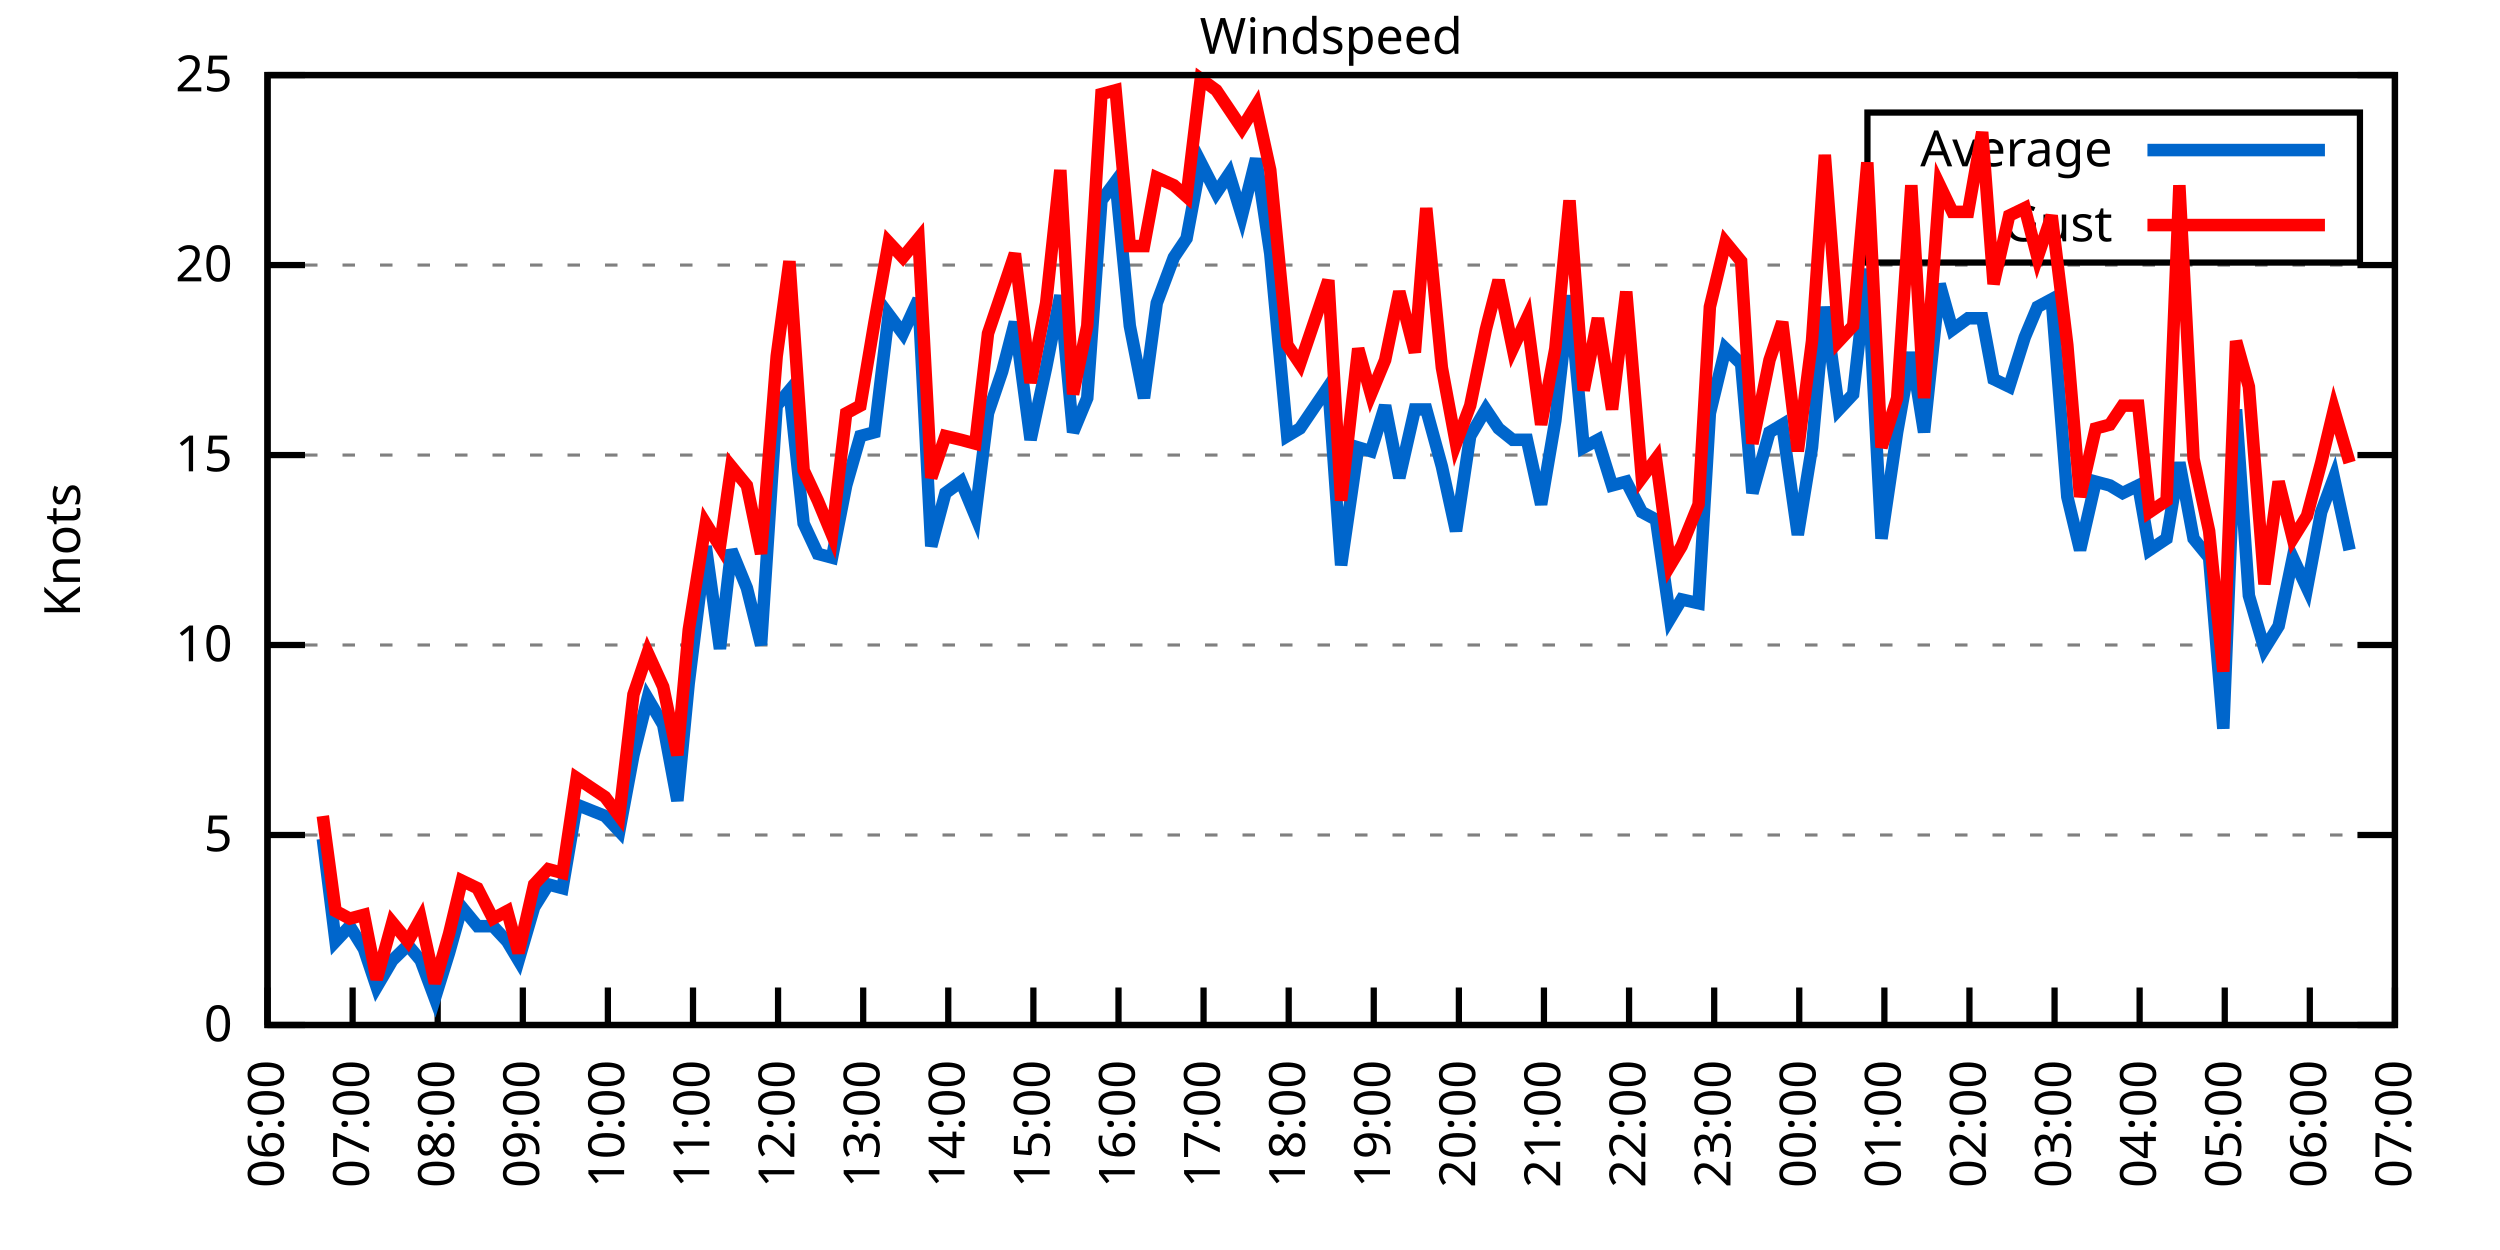
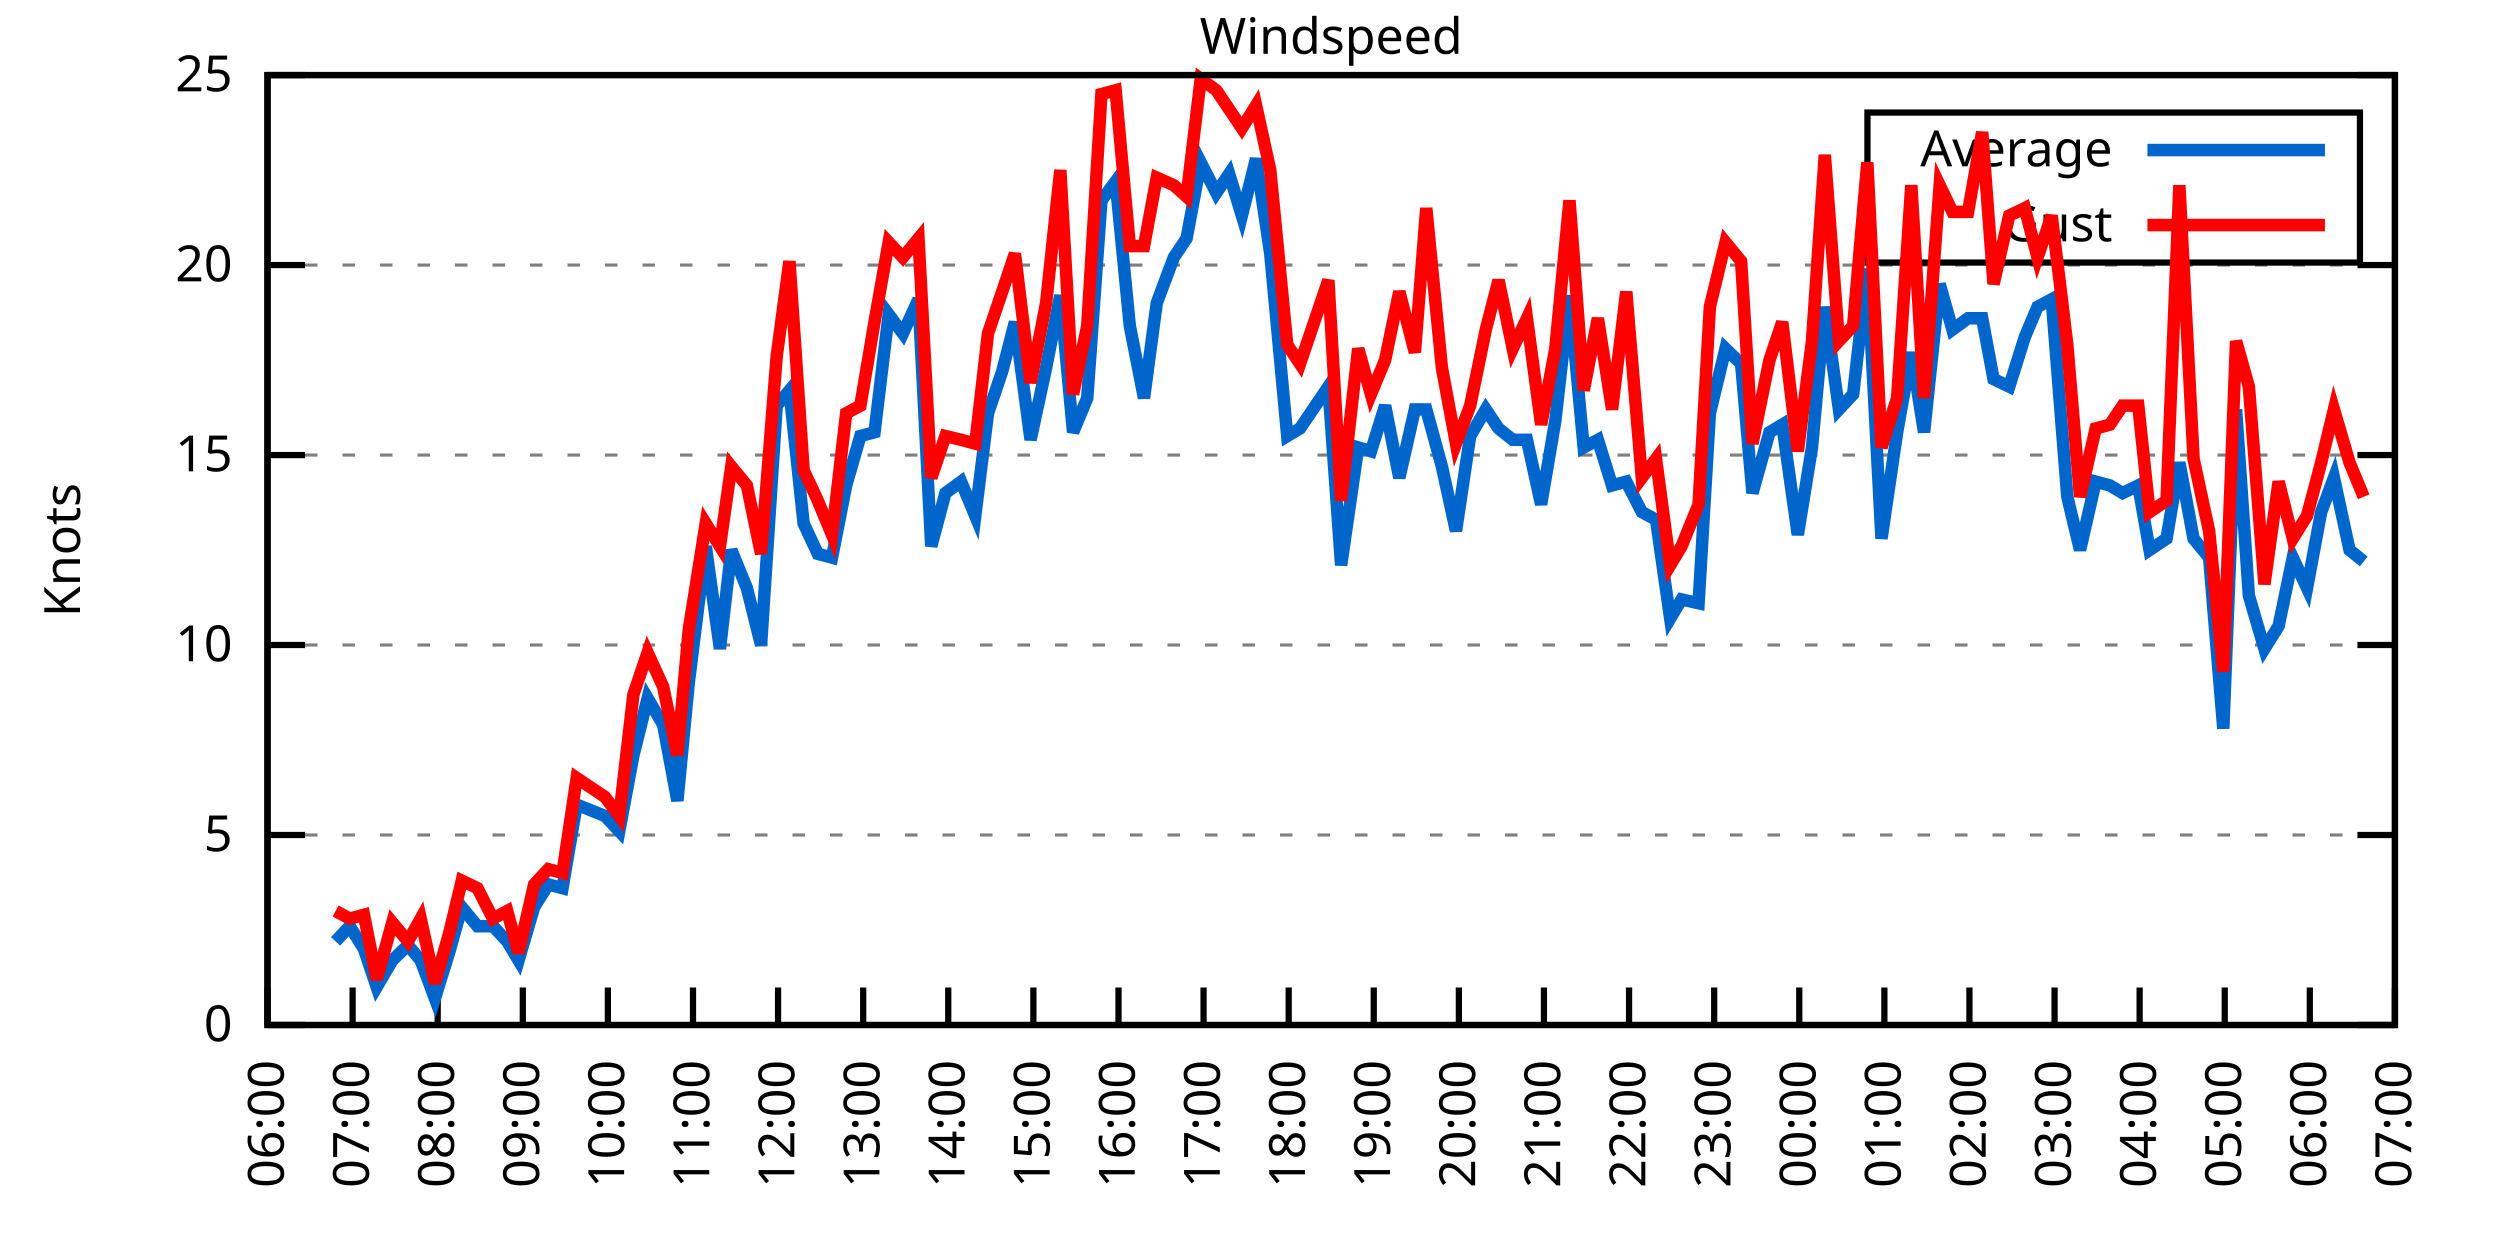
<svg xmlns="http://www.w3.org/2000/svg" xmlns:xlink="http://www.w3.org/1999/xlink" width="400" height="200" viewBox="0 0 400 200">
  <g id="gnuplot_canvas">
    <rect x="0" y="0" width="400" height="200" fill="none" />
    <defs>
      <circle id="gpDot" r="0.5" stroke-width="0.5" stroke="currentColor" />
      <path id="gpPt0" stroke-width="0.333" stroke="currentColor" d="M-1,0 h2 M0,-1 v2" />
      <path id="gpPt1" stroke-width="0.333" stroke="currentColor" d="M-1,-1 L1,1 M1,-1 L-1,1" />
      <path id="gpPt2" stroke-width="0.333" stroke="currentColor" d="M-1,0 L1,0 M0,-1 L0,1 M-1,-1 L1,1 M-1,1 L1,-1" />
      <rect id="gpPt3" stroke-width="0.333" stroke="currentColor" x="-1" y="-1" width="2" height="2" />
      <rect id="gpPt4" stroke-width="0.333" stroke="currentColor" fill="currentColor" x="-1" y="-1" width="2" height="2" />
      <circle id="gpPt5" stroke-width="0.333" stroke="currentColor" cx="0" cy="0" r="1" />
      <use xlink:href="#gpPt5" id="gpPt6" fill="currentColor" stroke="none" />
      <path id="gpPt7" stroke-width="0.333" stroke="currentColor" d="M0,-1.33 L-1.33,0.67 L1.33,0.67 z" />
      <use xlink:href="#gpPt7" id="gpPt8" fill="currentColor" stroke="none" />
      <use xlink:href="#gpPt7" id="gpPt9" stroke="currentColor" transform="rotate(180)" />
      <use xlink:href="#gpPt9" id="gpPt10" fill="currentColor" stroke="none" />
      <use xlink:href="#gpPt3" id="gpPt11" stroke="currentColor" transform="rotate(45)" />
      <use xlink:href="#gpPt11" id="gpPt12" fill="currentColor" stroke="none" />
      <path id="gpPt13" stroke-width="0.333" stroke="currentColor" d="M0,1.330 L1.265,0.411 L0.782,-1.067 L-0.782,-1.076 L-1.265,0.411 z" />
      <use xlink:href="#gpPt13" id="gpPt14" fill="currentColor" stroke="none" />
      <filter id="textbox" filterUnits="objectBoundingBox" x="0" y="0" height="1" width="1">
        <feFlood flood-color="white" flood-opacity="1" result="bgnd" />
        <feComposite in="SourceGraphic" in2="bgnd" operator="atop" />
      </filter>
      <filter id="greybox" filterUnits="objectBoundingBox" x="0" y="0" height="1" width="1">
        <feFlood flood-color="lightgrey" flood-opacity="1" result="grey" />
        <feComposite in="SourceGraphic" in2="grey" operator="atop" />
      </filter>
    </defs>
    <g fill="none" color="white" stroke="currentColor" stroke-width="1.00" stroke-linecap="butt" stroke-linejoin="miter">
</g>
    <g fill="none" color="black" stroke="currentColor" stroke-width="1.00" stroke-linecap="butt" stroke-linejoin="miter">
      <g stroke="none" shape-rendering="crispEdges">
        <polygon fill="rgb(255, 255, 255)" points="42.80,164.00 383.18,164.00 383.18,12.02 42.80,12.02 " />
      </g>
    </g>
    <g fill="none" color="black" stroke="currentColor" stroke-width="1.00" stroke-linecap="butt" stroke-linejoin="miter">
</g>
    <g fill="none" color="black" stroke="black" stroke-width="0.50" stroke-linecap="butt" stroke-linejoin="miter">
</g>
    <g fill="none" color="gray" stroke="currentColor" stroke-width="0.50" stroke-linecap="butt" stroke-linejoin="miter">
      <path stroke="gray" stroke-dasharray="2,4" class="gridline" d="M42.80,164.00 L383.19,164.00  " />
    </g>
    <g fill="none" color="gray" stroke="gray" stroke-width="1.00" stroke-linecap="butt" stroke-linejoin="miter">
</g>
    <g fill="none" color="black" stroke="currentColor" stroke-width="1.00" stroke-linecap="butt" stroke-linejoin="miter">
      <path stroke="black" d="M42.80,164.00 L48.80,164.00 M383.19,164.00 L377.19,164.00  " />
      <g transform="translate(37.20,166.60)" stroke="none" fill="black" font-family="Sans" font-size="8.00" text-anchor="end">
        <text>
          <tspan font-family="Sans"> 0</tspan>
        </text>
      </g>
    </g>
    <g fill="none" color="black" stroke="currentColor" stroke-width="1.00" stroke-linecap="butt" stroke-linejoin="miter">
</g>
    <g fill="none" color="black" stroke="black" stroke-width="0.50" stroke-linecap="butt" stroke-linejoin="miter">
</g>
    <g fill="none" color="gray" stroke="currentColor" stroke-width="0.50" stroke-linecap="butt" stroke-linejoin="miter">
      <path stroke="gray" stroke-dasharray="2,4" class="gridline" d="M42.80,133.60 L383.19,133.60  " />
    </g>
    <g fill="none" color="gray" stroke="gray" stroke-width="1.00" stroke-linecap="butt" stroke-linejoin="miter">
</g>
    <g fill="none" color="black" stroke="currentColor" stroke-width="1.00" stroke-linecap="butt" stroke-linejoin="miter">
      <path stroke="black" d="M42.80,133.60 L48.80,133.60 M383.19,133.60 L377.19,133.60  " />
      <g transform="translate(37.20,136.20)" stroke="none" fill="black" font-family="Sans" font-size="8.00" text-anchor="end">
        <text>
          <tspan font-family="Sans"> 5</tspan>
        </text>
      </g>
    </g>
    <g fill="none" color="black" stroke="currentColor" stroke-width="1.00" stroke-linecap="butt" stroke-linejoin="miter">
</g>
    <g fill="none" color="black" stroke="black" stroke-width="0.50" stroke-linecap="butt" stroke-linejoin="miter">
</g>
    <g fill="none" color="gray" stroke="currentColor" stroke-width="0.50" stroke-linecap="butt" stroke-linejoin="miter">
      <path stroke="gray" stroke-dasharray="2,4" class="gridline" d="M42.80,103.20 L383.19,103.20  " />
    </g>
    <g fill="none" color="gray" stroke="gray" stroke-width="1.00" stroke-linecap="butt" stroke-linejoin="miter">
</g>
    <g fill="none" color="black" stroke="currentColor" stroke-width="1.00" stroke-linecap="butt" stroke-linejoin="miter">
      <path stroke="black" d="M42.80,103.20 L48.80,103.20 M383.19,103.20 L377.19,103.20  " />
      <g transform="translate(37.20,105.80)" stroke="none" fill="black" font-family="Sans" font-size="8.00" text-anchor="end">
        <text>
          <tspan font-family="Sans"> 10</tspan>
        </text>
      </g>
    </g>
    <g fill="none" color="black" stroke="currentColor" stroke-width="1.00" stroke-linecap="butt" stroke-linejoin="miter">
</g>
    <g fill="none" color="black" stroke="black" stroke-width="0.50" stroke-linecap="butt" stroke-linejoin="miter">
</g>
    <g fill="none" color="gray" stroke="currentColor" stroke-width="0.50" stroke-linecap="butt" stroke-linejoin="miter">
      <path stroke="gray" stroke-dasharray="2,4" class="gridline" d="M42.80,72.81 L383.19,72.81  " />
    </g>
    <g fill="none" color="gray" stroke="gray" stroke-width="1.00" stroke-linecap="butt" stroke-linejoin="miter">
</g>
    <g fill="none" color="black" stroke="currentColor" stroke-width="1.00" stroke-linecap="butt" stroke-linejoin="miter">
      <path stroke="black" d="M42.80,72.81 L48.80,72.81 M383.19,72.81 L377.19,72.81  " />
      <g transform="translate(37.20,75.41)" stroke="none" fill="black" font-family="Sans" font-size="8.00" text-anchor="end">
        <text>
          <tspan font-family="Sans"> 15</tspan>
        </text>
      </g>
    </g>
    <g fill="none" color="black" stroke="currentColor" stroke-width="1.00" stroke-linecap="butt" stroke-linejoin="miter">
</g>
    <g fill="none" color="black" stroke="black" stroke-width="0.50" stroke-linecap="butt" stroke-linejoin="miter">
</g>
    <g fill="none" color="gray" stroke="currentColor" stroke-width="0.50" stroke-linecap="butt" stroke-linejoin="miter">
      <path stroke="gray" stroke-dasharray="2,4" class="gridline" d="M42.80,42.41 L383.19,42.41  " />
    </g>
    <g fill="none" color="gray" stroke="gray" stroke-width="1.00" stroke-linecap="butt" stroke-linejoin="miter">
</g>
    <g fill="none" color="black" stroke="currentColor" stroke-width="1.00" stroke-linecap="butt" stroke-linejoin="miter">
      <path stroke="black" d="M42.80,42.41 L48.80,42.41 M383.19,42.41 L377.19,42.41  " />
      <g transform="translate(37.20,45.01)" stroke="none" fill="black" font-family="Sans" font-size="8.00" text-anchor="end">
        <text>
          <tspan font-family="Sans"> 20</tspan>
        </text>
      </g>
    </g>
    <g fill="none" color="black" stroke="currentColor" stroke-width="1.00" stroke-linecap="butt" stroke-linejoin="miter">
</g>
    <g fill="none" color="black" stroke="black" stroke-width="0.50" stroke-linecap="butt" stroke-linejoin="miter">
</g>
    <g fill="none" color="gray" stroke="currentColor" stroke-width="0.50" stroke-linecap="butt" stroke-linejoin="miter">
      <path stroke="gray" stroke-dasharray="2,4" class="gridline" d="M42.80,12.01 L383.19,12.01  " />
    </g>
    <g fill="none" color="gray" stroke="gray" stroke-width="1.00" stroke-linecap="butt" stroke-linejoin="miter">
</g>
    <g fill="none" color="black" stroke="currentColor" stroke-width="1.00" stroke-linecap="butt" stroke-linejoin="miter">
      <path stroke="black" d="M42.80,12.01 L48.80,12.01 M383.19,12.01 L377.19,12.01  " />
      <g transform="translate(37.20,14.61)" stroke="none" fill="black" font-family="Sans" font-size="8.00" text-anchor="end">
        <text>
          <tspan font-family="Sans"> 25</tspan>
        </text>
      </g>
    </g>
    <g fill="none" color="black" stroke="currentColor" stroke-width="1.00" stroke-linecap="butt" stroke-linejoin="miter">
      <path stroke="black" d="M42.80,164.00 L42.80,158.00  " />
      <g transform="translate(45.40,169.60) rotate(270.00)" stroke="none" fill="black" font-family="Sans" font-size="8.00" text-anchor="end">
        <text>
          <tspan font-family="Sans">06:00</tspan>
        </text>
      </g>
    </g>
    <g fill="none" color="black" stroke="currentColor" stroke-width="1.00" stroke-linecap="butt" stroke-linejoin="miter">
      <path stroke="black" d="M56.42,164.00 L56.42,158.00  " />
      <g transform="translate(59.02,169.60) rotate(270.00)" stroke="none" fill="black" font-family="Sans" font-size="8.00" text-anchor="end">
        <text>
          <tspan font-family="Sans">07:00</tspan>
        </text>
      </g>
    </g>
    <g fill="none" color="black" stroke="currentColor" stroke-width="1.00" stroke-linecap="butt" stroke-linejoin="miter">
      <path stroke="black" d="M70.03,164.00 L70.03,158.00  " />
      <g transform="translate(72.63,169.60) rotate(270.00)" stroke="none" fill="black" font-family="Sans" font-size="8.00" text-anchor="end">
        <text>
          <tspan font-family="Sans">08:00</tspan>
        </text>
      </g>
    </g>
    <g fill="none" color="black" stroke="currentColor" stroke-width="1.00" stroke-linecap="butt" stroke-linejoin="miter">
      <path stroke="black" d="M83.65,164.00 L83.65,158.00  " />
      <g transform="translate(86.25,169.60) rotate(270.00)" stroke="none" fill="black" font-family="Sans" font-size="8.00" text-anchor="end">
        <text>
          <tspan font-family="Sans">09:00</tspan>
        </text>
      </g>
    </g>
    <g fill="none" color="black" stroke="currentColor" stroke-width="1.00" stroke-linecap="butt" stroke-linejoin="miter">
      <path stroke="black" d="M97.26,164.00 L97.26,158.00  " />
      <g transform="translate(99.86,169.60) rotate(270.00)" stroke="none" fill="black" font-family="Sans" font-size="8.00" text-anchor="end">
        <text>
          <tspan font-family="Sans">10:00</tspan>
        </text>
      </g>
    </g>
    <g fill="none" color="black" stroke="currentColor" stroke-width="1.00" stroke-linecap="butt" stroke-linejoin="miter">
      <path stroke="black" d="M110.88,164.00 L110.88,158.00  " />
      <g transform="translate(113.48,169.60) rotate(270.00)" stroke="none" fill="black" font-family="Sans" font-size="8.00" text-anchor="end">
        <text>
          <tspan font-family="Sans">11:00</tspan>
        </text>
      </g>
    </g>
    <g fill="none" color="black" stroke="currentColor" stroke-width="1.00" stroke-linecap="butt" stroke-linejoin="miter">
      <path stroke="black" d="M124.49,164.00 L124.49,158.00  " />
      <g transform="translate(127.09,169.60) rotate(270.00)" stroke="none" fill="black" font-family="Sans" font-size="8.00" text-anchor="end">
        <text>
          <tspan font-family="Sans">12:00</tspan>
        </text>
      </g>
    </g>
    <g fill="none" color="black" stroke="currentColor" stroke-width="1.00" stroke-linecap="butt" stroke-linejoin="miter">
      <path stroke="black" d="M138.11,164.00 L138.11,158.00  " />
      <g transform="translate(140.71,169.60) rotate(270.00)" stroke="none" fill="black" font-family="Sans" font-size="8.00" text-anchor="end">
        <text>
          <tspan font-family="Sans">13:00</tspan>
        </text>
      </g>
    </g>
    <g fill="none" color="black" stroke="currentColor" stroke-width="1.00" stroke-linecap="butt" stroke-linejoin="miter">
      <path stroke="black" d="M151.72,164.00 L151.72,158.00  " />
      <g transform="translate(154.32,169.60) rotate(270.00)" stroke="none" fill="black" font-family="Sans" font-size="8.00" text-anchor="end">
        <text>
          <tspan font-family="Sans">14:00</tspan>
        </text>
      </g>
    </g>
    <g fill="none" color="black" stroke="currentColor" stroke-width="1.00" stroke-linecap="butt" stroke-linejoin="miter">
      <path stroke="black" d="M165.34,164.00 L165.34,158.00  " />
      <g transform="translate(167.94,169.60) rotate(270.00)" stroke="none" fill="black" font-family="Sans" font-size="8.00" text-anchor="end">
        <text>
          <tspan font-family="Sans">15:00</tspan>
        </text>
      </g>
    </g>
    <g fill="none" color="black" stroke="currentColor" stroke-width="1.00" stroke-linecap="butt" stroke-linejoin="miter">
      <path stroke="black" d="M178.96,164.00 L178.96,158.00  " />
      <g transform="translate(181.56,169.60) rotate(270.00)" stroke="none" fill="black" font-family="Sans" font-size="8.00" text-anchor="end">
        <text>
          <tspan font-family="Sans">16:00</tspan>
        </text>
      </g>
    </g>
    <g fill="none" color="black" stroke="currentColor" stroke-width="1.00" stroke-linecap="butt" stroke-linejoin="miter">
      <path stroke="black" d="M192.57,164.00 L192.57,158.00  " />
      <g transform="translate(195.17,169.60) rotate(270.00)" stroke="none" fill="black" font-family="Sans" font-size="8.00" text-anchor="end">
        <text>
          <tspan font-family="Sans">17:00</tspan>
        </text>
      </g>
    </g>
    <g fill="none" color="black" stroke="currentColor" stroke-width="1.00" stroke-linecap="butt" stroke-linejoin="miter">
      <path stroke="black" d="M206.19,164.00 L206.19,158.00  " />
      <g transform="translate(208.79,169.60) rotate(270.00)" stroke="none" fill="black" font-family="Sans" font-size="8.00" text-anchor="end">
        <text>
          <tspan font-family="Sans">18:00</tspan>
        </text>
      </g>
    </g>
    <g fill="none" color="black" stroke="currentColor" stroke-width="1.00" stroke-linecap="butt" stroke-linejoin="miter">
      <path stroke="black" d="M219.80,164.00 L219.80,158.00  " />
      <g transform="translate(222.40,169.60) rotate(270.00)" stroke="none" fill="black" font-family="Sans" font-size="8.00" text-anchor="end">
        <text>
          <tspan font-family="Sans">19:00</tspan>
        </text>
      </g>
    </g>
    <g fill="none" color="black" stroke="currentColor" stroke-width="1.00" stroke-linecap="butt" stroke-linejoin="miter">
      <path stroke="black" d="M233.42,164.00 L233.42,158.00  " />
      <g transform="translate(236.02,169.60) rotate(270.00)" stroke="none" fill="black" font-family="Sans" font-size="8.00" text-anchor="end">
        <text>
          <tspan font-family="Sans">20:00</tspan>
        </text>
      </g>
    </g>
    <g fill="none" color="black" stroke="currentColor" stroke-width="1.00" stroke-linecap="butt" stroke-linejoin="miter">
      <path stroke="black" d="M247.03,164.00 L247.03,158.00  " />
      <g transform="translate(249.63,169.60) rotate(270.00)" stroke="none" fill="black" font-family="Sans" font-size="8.00" text-anchor="end">
        <text>
          <tspan font-family="Sans">21:00</tspan>
        </text>
      </g>
    </g>
    <g fill="none" color="black" stroke="currentColor" stroke-width="1.00" stroke-linecap="butt" stroke-linejoin="miter">
      <path stroke="black" d="M260.65,164.00 L260.65,158.00  " />
      <g transform="translate(263.25,169.60) rotate(270.00)" stroke="none" fill="black" font-family="Sans" font-size="8.00" text-anchor="end">
        <text>
          <tspan font-family="Sans">22:00</tspan>
        </text>
      </g>
    </g>
    <g fill="none" color="black" stroke="currentColor" stroke-width="1.00" stroke-linecap="butt" stroke-linejoin="miter">
      <path stroke="black" d="M274.27,164.00 L274.27,158.00  " />
      <g transform="translate(276.87,169.60) rotate(270.00)" stroke="none" fill="black" font-family="Sans" font-size="8.00" text-anchor="end">
        <text>
          <tspan font-family="Sans">23:00</tspan>
        </text>
      </g>
    </g>
    <g fill="none" color="black" stroke="currentColor" stroke-width="1.00" stroke-linecap="butt" stroke-linejoin="miter">
      <path stroke="black" d="M287.88,164.00 L287.88,158.00  " />
      <g transform="translate(290.48,169.60) rotate(270.00)" stroke="none" fill="black" font-family="Sans" font-size="8.00" text-anchor="end">
        <text>
          <tspan font-family="Sans">00:00</tspan>
        </text>
      </g>
    </g>
    <g fill="none" color="black" stroke="currentColor" stroke-width="1.00" stroke-linecap="butt" stroke-linejoin="miter">
      <path stroke="black" d="M301.50,164.00 L301.50,158.00  " />
      <g transform="translate(304.10,169.60) rotate(270.00)" stroke="none" fill="black" font-family="Sans" font-size="8.00" text-anchor="end">
        <text>
          <tspan font-family="Sans">01:00</tspan>
        </text>
      </g>
    </g>
    <g fill="none" color="black" stroke="currentColor" stroke-width="1.00" stroke-linecap="butt" stroke-linejoin="miter">
      <path stroke="black" d="M315.11,164.00 L315.11,158.00  " />
      <g transform="translate(317.71,169.60) rotate(270.00)" stroke="none" fill="black" font-family="Sans" font-size="8.00" text-anchor="end">
        <text>
          <tspan font-family="Sans">02:00</tspan>
        </text>
      </g>
    </g>
    <g fill="none" color="black" stroke="currentColor" stroke-width="1.00" stroke-linecap="butt" stroke-linejoin="miter">
      <path stroke="black" d="M328.73,164.00 L328.73,158.00  " />
      <g transform="translate(331.33,169.60) rotate(270.00)" stroke="none" fill="black" font-family="Sans" font-size="8.00" text-anchor="end">
        <text>
          <tspan font-family="Sans">03:00</tspan>
        </text>
      </g>
    </g>
    <g fill="none" color="black" stroke="currentColor" stroke-width="1.00" stroke-linecap="butt" stroke-linejoin="miter">
      <path stroke="black" d="M342.34,164.00 L342.34,158.00  " />
      <g transform="translate(344.94,169.60) rotate(270.00)" stroke="none" fill="black" font-family="Sans" font-size="8.00" text-anchor="end">
        <text>
          <tspan font-family="Sans">04:00</tspan>
        </text>
      </g>
    </g>
    <g fill="none" color="black" stroke="currentColor" stroke-width="1.00" stroke-linecap="butt" stroke-linejoin="miter">
      <path stroke="black" d="M355.96,164.00 L355.96,158.00  " />
      <g transform="translate(358.56,169.60) rotate(270.00)" stroke="none" fill="black" font-family="Sans" font-size="8.00" text-anchor="end">
        <text>
          <tspan font-family="Sans">05:00</tspan>
        </text>
      </g>
    </g>
    <g fill="none" color="black" stroke="currentColor" stroke-width="1.00" stroke-linecap="butt" stroke-linejoin="miter">
      <path stroke="black" d="M369.57,164.00 L369.57,158.00  " />
      <g transform="translate(372.17,169.60) rotate(270.00)" stroke="none" fill="black" font-family="Sans" font-size="8.00" text-anchor="end">
        <text>
          <tspan font-family="Sans">06:00</tspan>
        </text>
      </g>
    </g>
    <g fill="none" color="black" stroke="currentColor" stroke-width="1.00" stroke-linecap="butt" stroke-linejoin="miter">
      <path stroke="black" d="M383.19,164.00 L383.19,158.00  " />
      <g transform="translate(385.79,169.60) rotate(270.00)" stroke="none" fill="black" font-family="Sans" font-size="8.00" text-anchor="end">
        <text>
          <tspan font-family="Sans">07:00</tspan>
        </text>
      </g>
    </g>
    <g fill="none" color="black" stroke="currentColor" stroke-width="1.00" stroke-linecap="butt" stroke-linejoin="miter">
</g>
    <g fill="none" color="black" stroke="currentColor" stroke-width="1.00" stroke-linecap="butt" stroke-linejoin="miter">
      <path stroke="black" d="M42.80,12.01 L42.80,164.00 L383.19,164.00 L383.19,12.01 L42.80,12.01 Z  " />
    </g>
    <g fill="none" color="black" stroke="currentColor" stroke-width="1.00" stroke-linecap="butt" stroke-linejoin="miter">
</g>
    <g fill="none" color="black" stroke="currentColor" stroke-width="1.00" stroke-linecap="butt" stroke-linejoin="miter">
      <path stroke="black" d="M298.79,42.01 L298.79,18.01 L377.59,18.01 L377.59,42.01 L298.79,42.01 Z  " />
    </g>
    <g id="Windspeed_plot_1">
      <g fill="none" color="white" stroke="black" stroke-width="2.00" stroke-linecap="butt" stroke-linejoin="miter">
</g>
      <g fill="none" color="black" stroke="currentColor" stroke-width="2.00" stroke-linecap="butt" stroke-linejoin="miter">
        <g transform="translate(337.99,26.61)" stroke="none" fill="black" font-family="Sans" font-size="8.00" text-anchor="end">
          <text>
            <tspan font-family="Sans">Average</tspan>
          </text>
        </g>
      </g>
      <g fill="none" color="black" stroke="currentColor" stroke-width="2.00" stroke-linecap="butt" stroke-linejoin="miter">
-         <path stroke="rgb(  0, 102, 204)" d="M343.59,24.01 L371.99,24.01 M51.65,134.21 L53.69,150.62 L55.96,148.19 L58.23,151.84 L60.27,157.92 L62.77,153.66   L65.27,151.23 L67.31,153.66 L69.58,159.74 L71.85,152.45 L73.89,145.15 L76.39,148.19 L78.88,148.19 L81.15,150.62   L82.97,153.66 L85.46,145.15 L87.73,141.51 L90.00,142.11 L92.27,128.74 L96.81,130.56 L99.08,132.99 L101.35,120.83   L103.62,111.72 L106.11,115.97 L108.38,128.13 L110.20,109.28 L112.92,87.40 L115.19,103.81 L117.01,88.00 L119.50,94.08   L121.77,103.20 L124.27,64.90 L126.31,62.47 L128.58,83.75 L130.85,88.61 L133.12,89.22 L135.39,77.67 L137.66,69.77   L139.92,69.16 L142.19,50.31 L144.46,53.35 L146.96,47.88 L149.00,87.40 L151.27,78.89 L153.77,77.06 L156.04,82.53   L158.08,66.12 L160.35,59.43 L162.39,51.53 L164.89,70.37 L167.38,58.82 L169.65,47.27 L171.69,69.16 L173.96,63.69   L176.23,32.07 L178.50,29.03 L180.77,52.14 L183.04,63.69 L185.08,48.49 L187.81,41.19 L189.85,38.15 L192.12,25.99   L194.61,30.86 L196.66,27.82 L198.70,34.50 L200.97,25.39 L203.24,40.58 L205.96,69.77 L208.00,68.55 L212.54,61.86   L214.58,90.44 L217.31,71.59 L219.35,72.20 L221.62,64.90 L223.89,76.45 L226.38,65.51 L228.20,65.51 L230.70,74.63   L232.96,84.97 L235.23,69.77 L237.73,65.51 L239.77,68.55 L242.04,70.37 L244.31,70.37 L246.58,80.71 L248.85,67.33   L251.12,47.27 L253.39,71.59 L255.66,70.37 L257.93,77.67 L260.20,77.06 L262.69,81.93 L264.96,83.14 L267.23,98.95   L269.05,95.91 L271.77,96.52 L273.58,66.12 L276.08,55.78 L278.58,58.21 L280.39,78.89 L283.12,69.16 L285.16,67.94   L287.65,85.57 L289.92,71.59 L291.97,49.10 L294.23,65.51 L296.50,63.08 L298.77,43.02 L301.04,86.18 L303.54,69.16   L305.81,56.39 L307.85,69.16 L310.35,45.45 L312.39,52.74 L314.89,50.92 L317.15,50.92 L318.97,60.65 L321.47,61.86   L323.96,53.96 L326.00,49.10 L328.27,47.88 L330.77,79.49 L332.81,88.00 L335.31,77.06 L337.58,77.67 L339.62,78.89   L342.12,77.67 L343.93,88.00 L346.65,86.18 L348.70,74.02 L350.97,86.18 L353.46,89.22 L355.73,116.58 L357.77,65.51   L359.82,95.30 L362.31,103.81 L364.58,100.16 L366.85,89.22 L369.12,94.08 L371.39,81.93 L373.43,76.45 L375.93,88.00    " />
+         <path stroke="rgb(  0, 102, 204)" d="M343.59,24.01 L371.99,24.01 M53.69,150.62 L55.96,148.19 L58.23,151.84 L60.27,157.92 L62.77,153.66 L65.27,151.23   L67.31,153.66 L69.58,159.74 L71.85,152.45 L73.89,145.15 L76.39,148.19 L78.88,148.19 L81.15,150.62 L82.97,153.66   L85.46,145.15 L87.73,141.51 L90.00,142.11 L92.27,128.74 L96.81,130.56 L99.08,132.99 L101.35,120.83 L103.62,111.72   L106.11,115.97 L108.38,128.13 L110.20,109.28 L112.92,87.40 L115.19,103.81 L117.01,88.00 L119.50,94.08 L121.77,103.20   L124.27,64.90 L126.31,62.47 L128.58,83.75 L130.85,88.61 L133.12,89.22 L135.39,77.67 L137.66,69.77 L139.92,69.16   L142.19,50.31 L144.46,53.35 L146.96,47.88 L149.00,87.40 L151.27,78.89 L153.77,77.06 L156.04,82.53 L158.08,66.12   L160.35,59.43 L162.39,51.53 L164.89,70.37 L167.38,58.82 L169.65,47.27 L171.69,69.16 L173.96,63.69 L176.23,32.07   L178.50,29.03 L180.77,52.14 L183.04,63.69 L185.08,48.49 L187.81,41.19 L189.85,38.15 L192.12,25.99 L194.61,30.86   L196.66,27.82 L198.70,34.50 L200.97,25.39 L203.24,40.58 L205.96,69.77 L208.00,68.55 L212.54,61.86 L214.58,90.44   L217.31,71.59 L219.35,72.20 L221.62,64.90 L223.89,76.45 L226.38,65.51 L228.20,65.51 L230.70,74.63 L232.96,84.97   L235.23,69.77 L237.73,65.51 L239.77,68.55 L242.04,70.37 L244.31,70.37 L246.58,80.71 L248.85,67.33 L251.12,47.27   L253.39,71.59 L255.66,70.37 L257.93,77.67 L260.20,77.06 L262.69,81.93 L264.96,83.14 L267.23,98.95 L269.05,95.91   L271.77,96.52 L273.58,66.12 L276.08,55.78 L278.58,58.21 L280.39,78.89 L283.12,69.16 L285.16,67.94 L287.65,85.57   L289.92,71.59 L291.97,49.10 L294.23,65.51 L296.50,63.08 L298.77,43.02 L301.04,86.18 L303.54,69.16 L305.81,56.39   L307.85,69.16 L310.35,45.45 L312.39,52.74 L314.89,50.92 L317.15,50.92 L318.97,60.65 L321.47,61.86 L323.96,53.96   L326.00,49.10 L328.27,47.88 L330.77,79.49 L332.81,88.00 L335.31,77.06 L337.58,77.67 L339.62,78.89 L342.12,77.67   L343.93,88.00 L346.65,86.18 L348.70,74.02 L350.97,86.18 L353.46,89.22 L355.73,116.58 L357.77,65.51 L359.82,95.30   L362.31,103.81 L364.58,100.16 L366.85,89.22 L369.12,94.08 L371.39,81.93 L373.43,76.45 L375.93,88.00 L378.20,89.83    " />
      </g>
    </g>
    <g id="Windspeed_plot_2">
      <g fill="none" color="black" stroke="currentColor" stroke-width="2.00" stroke-linecap="butt" stroke-linejoin="miter">
        <g transform="translate(337.99,38.61)" stroke="none" fill="black" font-family="Sans" font-size="8.00" text-anchor="end">
          <text>
            <tspan font-family="Sans">Gust</tspan>
          </text>
        </g>
      </g>
      <g fill="none" color="black" stroke="currentColor" stroke-width="2.00" stroke-linecap="butt" stroke-linejoin="miter">
-         <path stroke="rgb(255,   0,   0)" d="M343.59,36.01 L371.99,36.01 M51.65,130.56 L53.69,145.76 L55.96,146.98 L58.23,146.37 L60.27,156.70 L62.77,147.59   L65.27,150.62 L67.31,146.98 L69.58,157.31 L71.85,149.41 L73.89,140.90 L76.39,142.11 L78.88,146.98 L81.15,145.76   L82.97,152.45 L85.46,141.51 L87.73,139.07 L90.00,139.68 L92.27,124.48 L96.81,127.52 L99.08,130.56 L101.35,111.11   L103.62,104.42 L106.11,109.89 L108.38,120.83 L110.20,100.77 L112.92,83.75 L115.19,87.40 L117.01,74.63 L119.50,77.67   L121.77,88.61 L124.27,57.00 L126.31,41.80 L128.58,75.24 L130.85,80.10 L133.12,85.57 L135.39,66.12 L137.66,64.90   L139.92,51.53 L142.19,38.76 L144.46,41.19 L146.96,38.15 L149.00,76.45 L151.27,69.77 L153.77,70.37 L156.04,70.98   L158.08,53.35 L160.35,46.66 L162.39,40.58 L164.89,61.25 L167.38,48.49 L169.65,27.21 L171.69,63.08 L173.96,52.14   L176.23,15.05 L178.50,14.44 L180.77,39.37 L183.04,39.37 L185.08,28.42 L187.81,29.64 L189.85,31.46 L192.12,12.62   L194.61,14.44 L196.66,17.48 L198.70,20.52 L200.97,16.87 L203.24,27.21 L205.96,55.18 L208.00,58.21 L212.54,44.84   L214.58,80.10 L217.31,55.78 L219.35,63.08 L221.62,57.61 L223.89,46.66 L226.38,56.39 L228.20,33.29 L230.70,58.82   L232.96,70.98 L235.23,64.90 L237.73,52.74 L239.77,44.84 L242.04,55.78 L244.31,50.92 L246.58,67.94 L248.85,55.78   L251.12,32.07 L253.39,62.47 L255.66,50.92 L257.93,65.51 L260.20,46.66 L262.69,76.45 L264.96,73.41 L267.23,90.44   L269.05,87.40 L271.77,80.71 L273.58,49.10 L276.08,38.76 L278.58,41.80 L280.39,70.98 L283.12,57.61 L285.16,51.53   L287.65,72.20 L289.92,54.57 L291.97,24.78 L294.23,54.57 L296.50,52.14 L298.77,25.99 L301.04,71.59 L303.54,63.69   L305.81,29.64 L307.85,63.69 L310.35,29.64 L312.39,33.90 L314.89,33.90 L317.15,21.13 L318.97,45.45 L321.47,34.50   L323.96,33.29 L326.00,41.19 L328.27,34.50 L330.77,55.18 L332.81,79.49 L335.31,68.55 L337.58,67.94 L339.62,64.90   L342.12,64.90 L343.93,81.93 L346.65,80.10 L348.70,29.64 L350.97,73.41 L353.46,84.97 L355.73,107.46 L357.77,54.57   L359.82,61.86 L362.31,93.48 L364.58,77.06 L366.85,86.18 L369.12,82.53 L371.39,74.02 L373.43,65.51 L375.93,74.02    " />
+         <path stroke="rgb(255,   0,   0)" d="M343.59,36.01 L371.99,36.01 M53.69,145.76 L55.96,146.98 L58.23,146.37 L60.27,156.70 L62.77,147.59 L65.27,150.62   L67.31,146.98 L69.58,157.31 L71.85,149.41 L73.89,140.90 L76.39,142.11 L78.88,146.98 L81.15,145.76 L82.97,152.45   L85.46,141.51 L87.73,139.07 L90.00,139.68 L92.27,124.48 L96.81,127.52 L99.08,130.56 L101.35,111.11 L103.62,104.42   L106.11,109.89 L108.38,120.83 L110.20,100.77 L112.92,83.75 L115.19,87.40 L117.01,74.63 L119.50,77.67 L121.77,88.61   L124.27,57.00 L126.31,41.80 L128.58,75.24 L130.85,80.10 L133.12,85.57 L135.39,66.12 L137.66,64.90 L139.92,51.53   L142.19,38.76 L144.46,41.19 L146.96,38.15 L149.00,76.45 L151.27,69.77 L153.77,70.37 L156.04,70.98 L158.08,53.35   L160.35,46.66 L162.39,40.58 L164.89,61.25 L167.38,48.49 L169.65,27.21 L171.69,63.08 L173.96,52.14 L176.23,15.05   L178.50,14.44 L180.77,39.37 L183.04,39.37 L185.08,28.42 L187.81,29.64 L189.85,31.46 L192.12,12.62 L194.61,14.44   L196.66,17.48 L198.70,20.52 L200.97,16.87 L203.24,27.21 L205.96,55.18 L208.00,58.21 L212.54,44.84 L214.58,80.10   L217.31,55.78 L219.35,63.08 L221.62,57.61 L223.89,46.66 L226.38,56.39 L228.20,33.29 L230.70,58.82 L232.96,70.98   L235.23,64.90 L237.73,52.74 L239.77,44.84 L242.04,55.78 L244.31,50.92 L246.58,67.94 L248.85,55.78 L251.12,32.07   L253.39,62.47 L255.66,50.92 L257.93,65.51 L260.20,46.66 L262.69,76.45 L264.96,73.41 L267.23,90.44 L269.05,87.40   L271.77,80.71 L273.58,49.10 L276.08,38.76 L278.58,41.80 L280.39,70.98 L283.12,57.61 L285.16,51.53 L287.65,72.20   L289.92,54.57 L291.97,24.78 L294.23,54.57 L296.50,52.14 L298.77,25.99 L301.04,71.59 L303.54,63.69 L305.81,29.64   L307.85,63.69 L310.35,29.64 L312.39,33.90 L314.89,33.90 L317.15,21.13 L318.97,45.45 L321.47,34.50 L323.96,33.29   L326.00,41.19 L328.27,34.50 L330.77,55.18 L332.81,79.49 L335.31,68.55 L337.58,67.94 L339.62,64.90 L342.12,64.90   L343.93,81.93 L346.65,80.10 L348.70,29.64 L350.97,73.41 L353.46,84.97 L355.73,107.46 L357.77,54.57 L359.82,61.86   L362.31,93.48 L364.58,77.06 L366.85,86.18 L369.12,82.53 L371.39,74.02 L373.43,65.51 L375.93,74.02 L378.20,79.49    " />
      </g>
    </g>
    <g fill="none" color="black" stroke="currentColor" stroke-width="2.00" stroke-linecap="butt" stroke-linejoin="miter">
</g>
    <g fill="none" color="black" stroke="black" stroke-width="1.00" stroke-linecap="butt" stroke-linejoin="miter">
</g>
    <g fill="none" color="black" stroke="currentColor" stroke-width="1.00" stroke-linecap="butt" stroke-linejoin="miter">
      <path stroke="black" d="M42.80,12.01 L42.80,164.00 L383.19,164.00 L383.19,12.01 L42.80,12.01 Z  " />
      <g transform="translate(12.80,88.01) rotate(270.00)" stroke="none" fill="black" font-family="Sans" font-size="8.00" text-anchor="middle">
        <text>
          <tspan font-family="Sans">Knots</tspan>
        </text>
      </g>
    </g>
    <g fill="none" color="black" stroke="currentColor" stroke-width="1.00" stroke-linecap="butt" stroke-linejoin="miter">
</g>
    <g fill="none" color="black" stroke="currentColor" stroke-width="1.00" stroke-linecap="butt" stroke-linejoin="miter">
      <g transform="translate(212.99,8.61)" stroke="none" fill="black" font-family="Sans" font-size="8.00" text-anchor="middle">
        <text>
          <tspan font-family="Sans">Windspeed</tspan>
        </text>
      </g>
    </g>
    <g fill="none" color="black" stroke="currentColor" stroke-width="1.00" stroke-linecap="butt" stroke-linejoin="miter">
</g>
  </g>
</svg>
